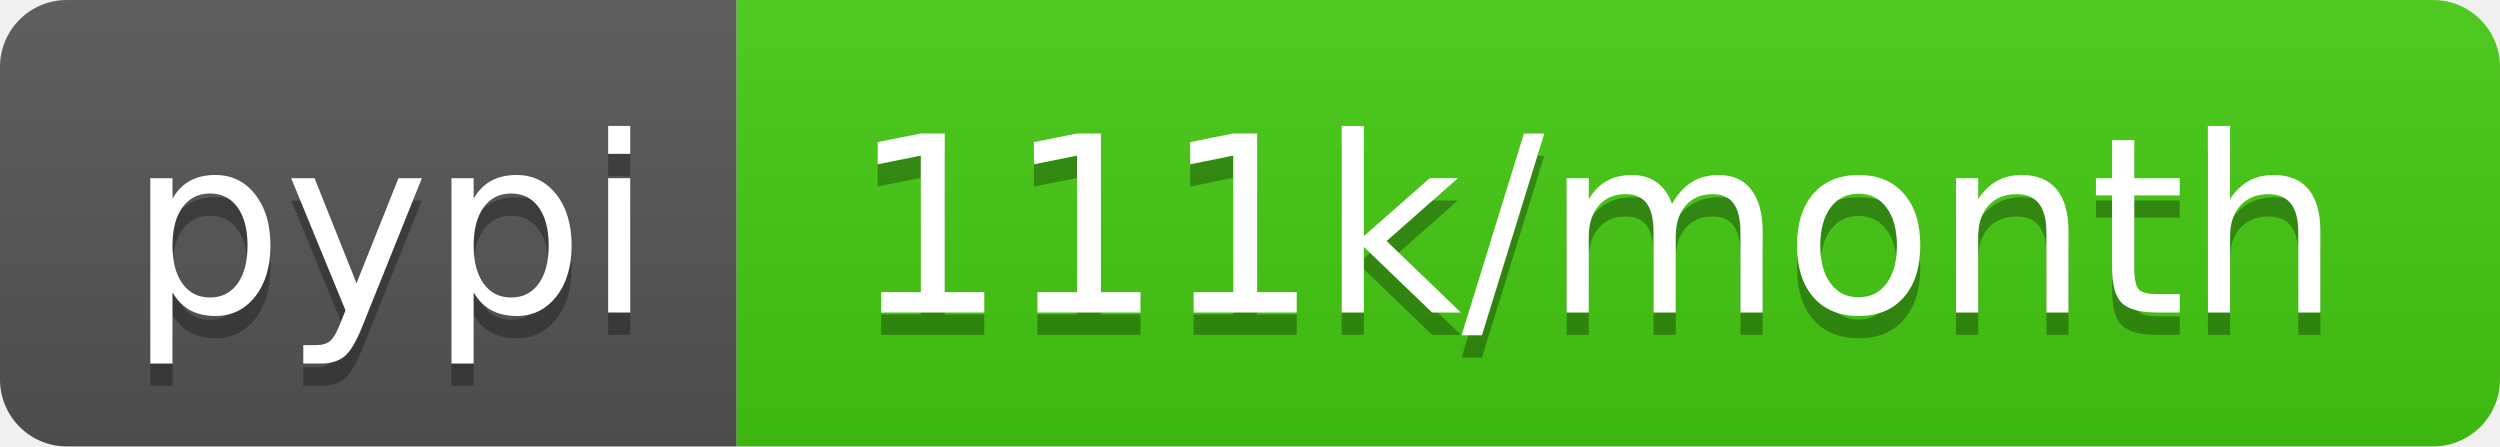
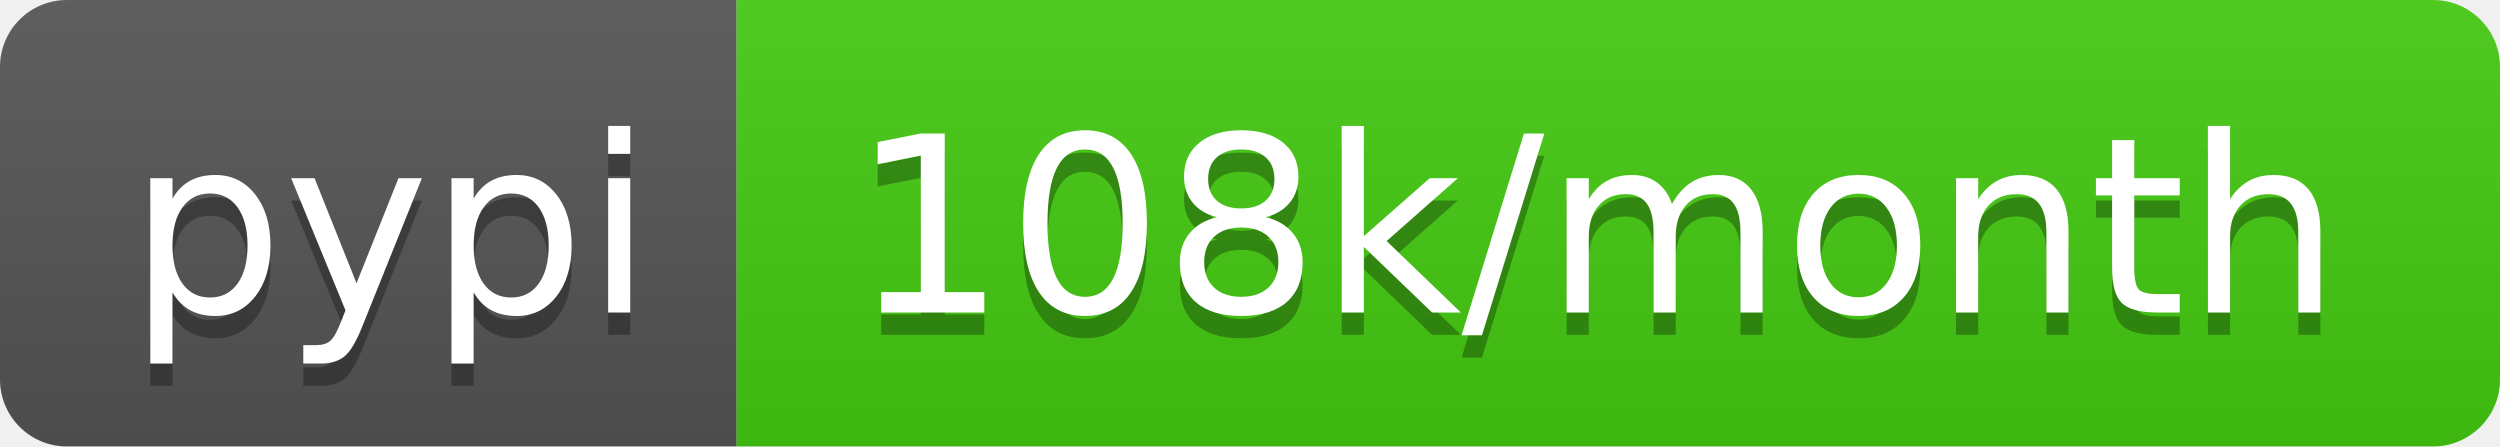
- <svg xmlns="http://www.w3.org/2000/svg" width="112" height="20" role="img" aria-label="pypi: 111k/month">
+ <svg xmlns="http://www.w3.org/2000/svg" width="112" height="20" role="img" aria-label="pypi: 108k/month">
  <linearGradient id="s" x2="0" y2="100%">
    <stop offset="0" stop-color="#bbb" stop-opacity=".1" />
    <stop offset="1" stop-opacity=".1" />
  </linearGradient>
  <clipPath id="r">
    <rect width="112" height="20" rx="3" fill="#fff" />
  </clipPath>
  <g clip-path="url(#r)">
    <rect width="33" height="20" fill="#555" />
    <rect x="33" width="79" height="20" fill="#4c1" />
    <rect width="112" height="20" fill="url(#s)" />
  </g>
  <g fill="#fff" text-anchor="middle" font-family="Verdana,Geneva,DejaVu Sans,sans-serif" text-rendering="geometricPrecision" font-size="110">
    <text aria-hidden="true" x="175" y="150" fill="#010101" fill-opacity=".3" transform="scale(.1)" textLength="230">pypi</text>
    <text x="175" y="140" transform="scale(.1)" fill="#fff" textLength="230">pypi</text>
-     <text aria-hidden="true" x="715" y="150" fill="#010101" fill-opacity=".3" transform="scale(.1)" textLength="690">111k/month</text>
-     <text x="715" y="140" transform="scale(.1)" fill="#fff" textLength="690">111k/month</text>
+     <text aria-hidden="true" x="715" y="150" fill="#010101" fill-opacity=".3" transform="scale(.1)" textLength="690">108k/month</text>
+     <text x="715" y="140" transform="scale(.1)" fill="#fff" textLength="690">108k/month</text>
  </g>
</svg>
